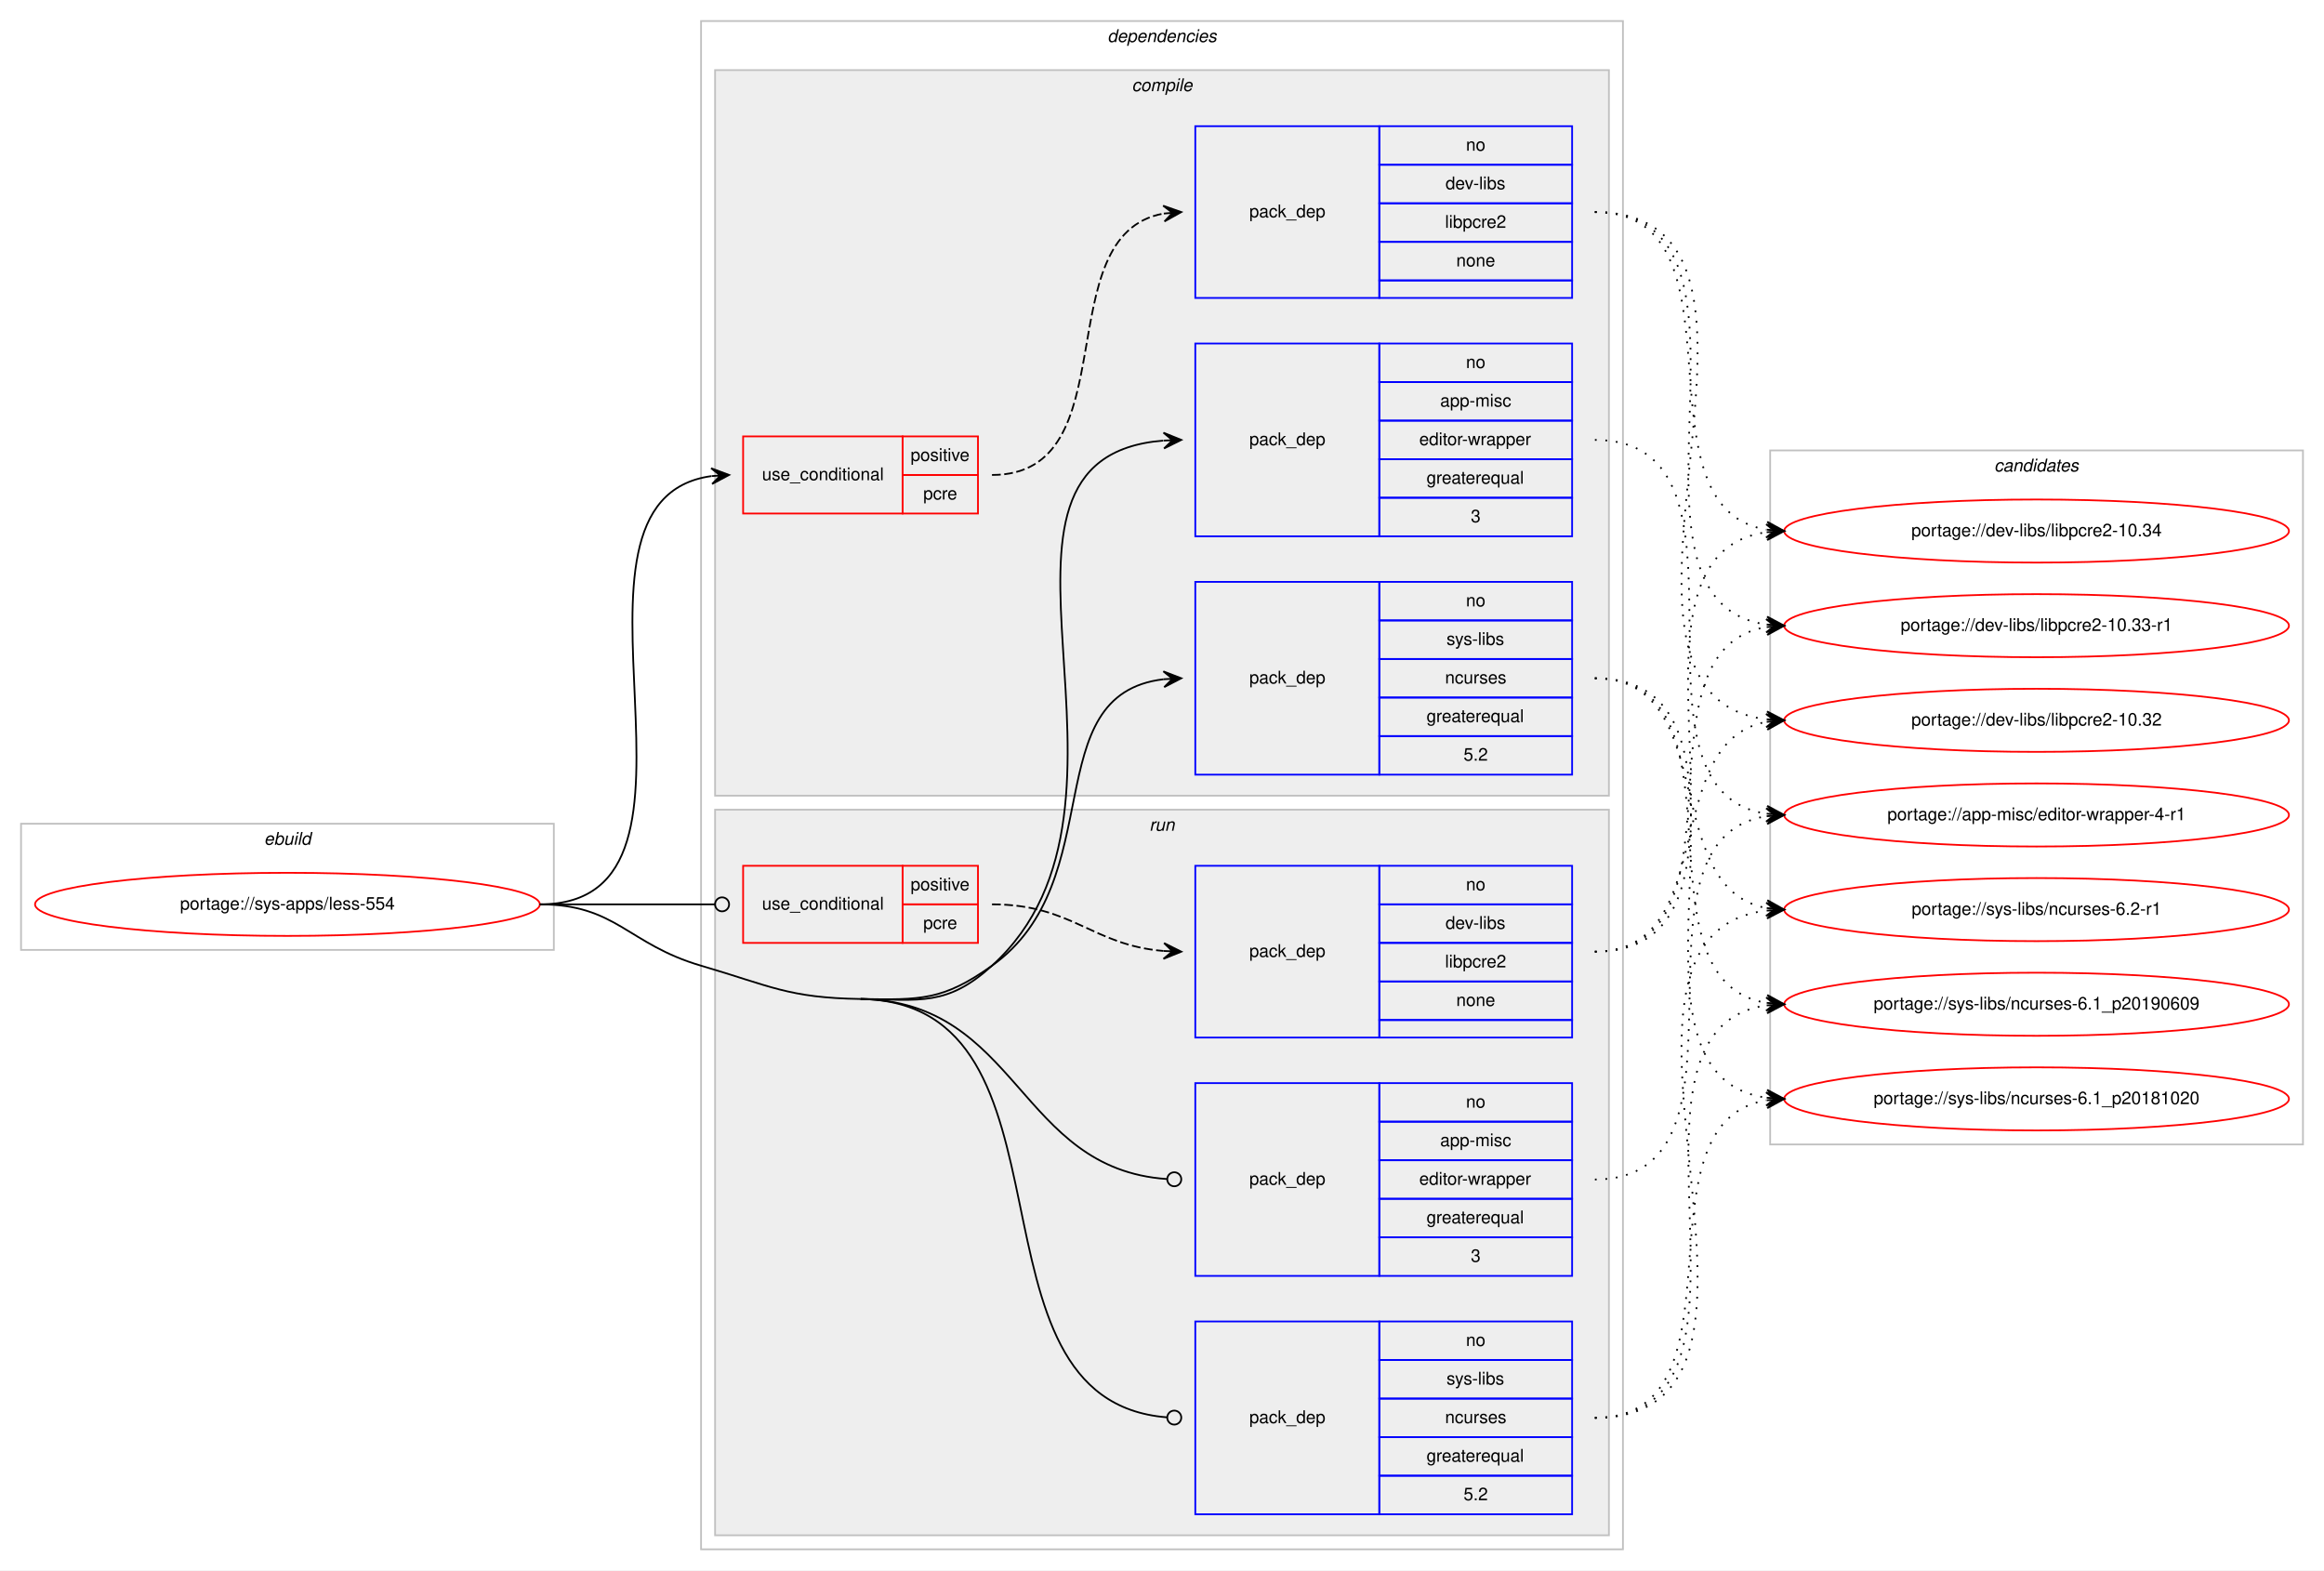
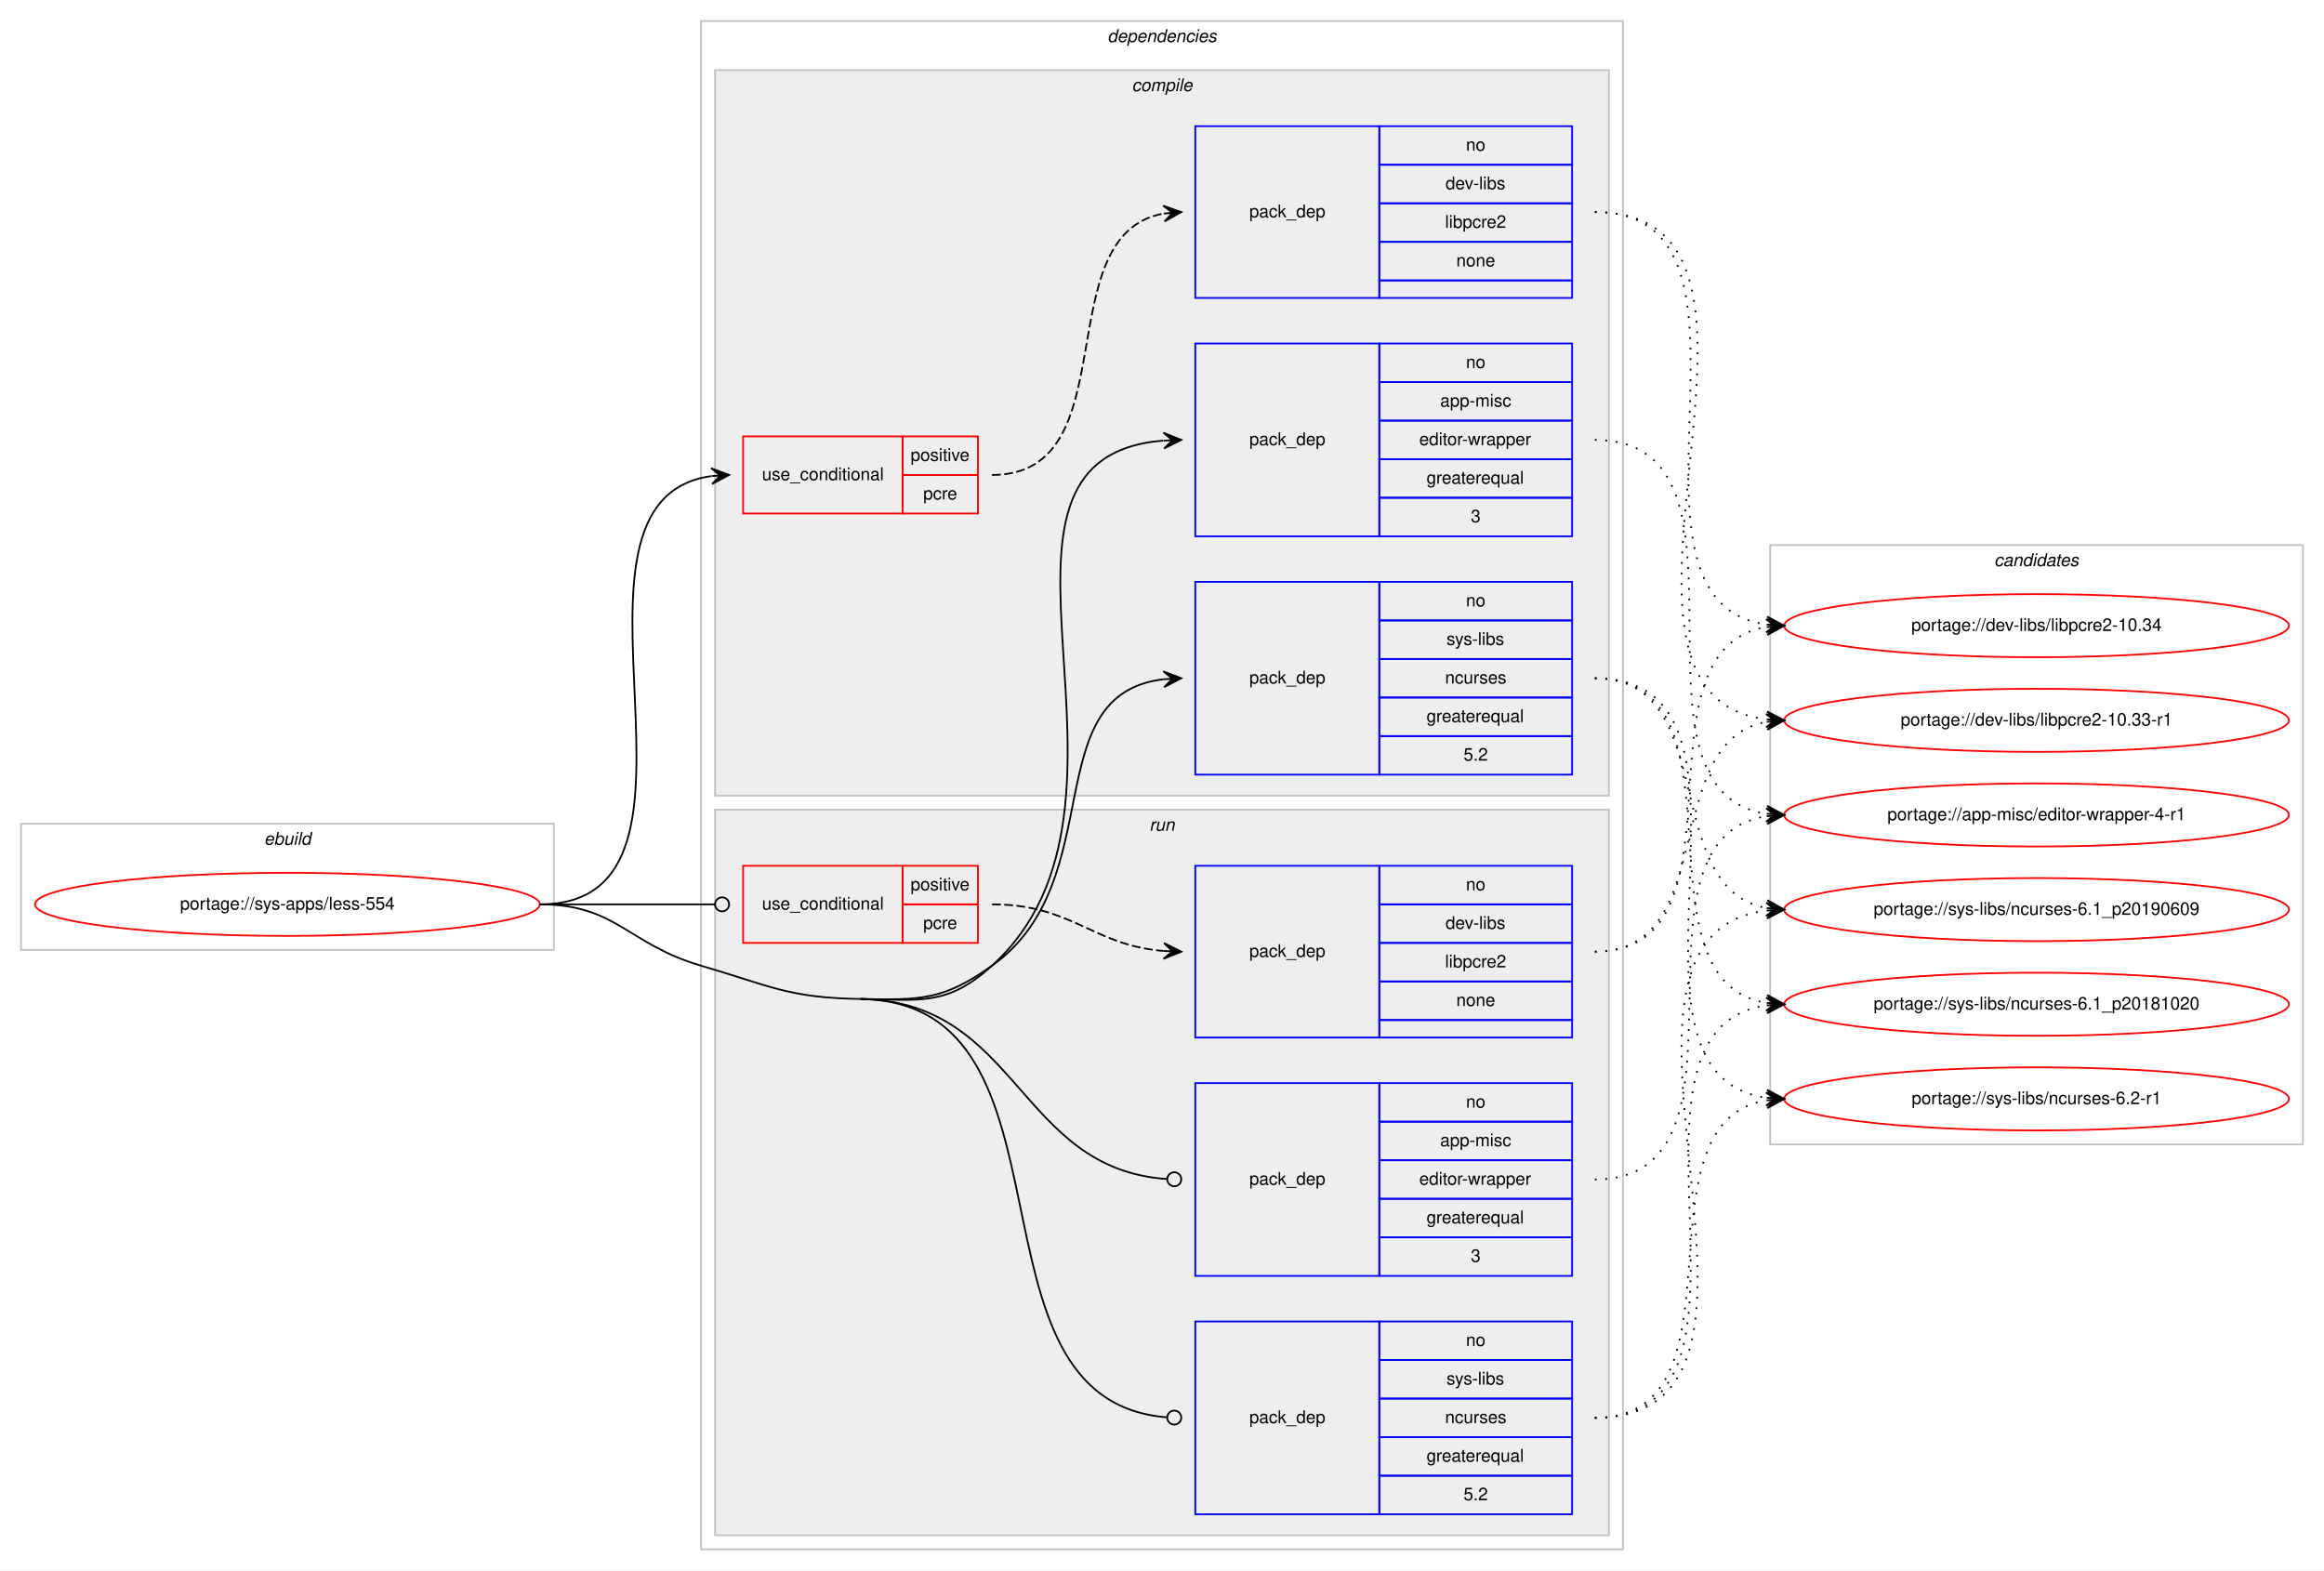
<svg xmlns="http://www.w3.org/2000/svg" xmlns:xlink="http://www.w3.org/1999/xlink" width="1326pt" height="896pt" viewBox="0.00 0.00 1326.00 896.00">
  <g id="graph0" class="graph" transform="scale(1 1) rotate(0) translate(4 892)">
    <polygon fill="#ffffff" stroke="transparent" points="-4,4 -4,-892 1322,-892 1322,4 -4,4" />
    <g id="clust1" class="cluster">
      <polygon fill="none" stroke="#c0c0c0" points="8,-350 8,-422 312,-422 312,-350 8,-350" />
      <text text-anchor="start" x="146.663" y="-410" font-family="Helvetica,sans-Serif" font-style="italic" font-size="10.00" fill="#000000">ebuild</text>
    </g>
    <g id="clust2" class="cluster">
      <polygon fill="none" stroke="#c0c0c0" points="396,-8 396,-880 922,-880 922,-8 396,-8" />
      <text text-anchor="start" x="627.875" y="-868" font-family="Helvetica,sans-Serif" font-style="italic" font-size="10.00" fill="#000000">dependencies</text>
    </g>
    <g id="clust3" class="cluster">
      <polygon fill="#eeeeee" stroke="#c0c0c0" points="404,-438 404,-852 914,-852 914,-438 404,-438" />
      <text text-anchor="start" x="641.778" y="-840" font-family="Helvetica,sans-Serif" font-style="italic" font-size="10.00" fill="#000000">compile</text>
    </g>
    <g id="clust9" class="cluster">
      <polygon fill="#eeeeee" stroke="#c0c0c0" points="404,-16 404,-430 914,-430 914,-16 404,-16" />
      <text text-anchor="start" x="651.777" y="-418" font-family="Helvetica,sans-Serif" font-style="italic" font-size="10.00" fill="#000000">run</text>
    </g>
    <g id="clust14" class="cluster">
-       <polygon fill="none" stroke="#c0c0c0" points="1006,-239 1006,-635 1310,-635 1310,-239 1006,-239" />
-       <text text-anchor="start" x="1133.824" y="-623" font-family="Helvetica,sans-Serif" font-style="italic" font-size="10.00" fill="#000000">candidates</text>
+       <polygon fill="none" stroke="#c0c0c0" points="1006,-239 1006,-581 1310,-581 1310,-239 1006,-239" />
+       <text text-anchor="start" x="1133.824" y="-569" font-family="Helvetica,sans-Serif" font-style="italic" font-size="10.00" fill="#000000">candidates</text>
    </g>
    <g id="node1" class="node">
      <g id="a_node1">
        <a xlink:href="../sys-apps/less-554.svg" xlink:title="portage://sys-apps/less-554">
          <ellipse fill="none" stroke="#ff0000" cx="160" cy="-376" rx="144" ry="18" />
          <text text-anchor="middle" x="160" y="-373" font-family="Helvetica,sans-Serif" font-size="10.00" fill="#000000">portage://sys-apps/less-554</text>
        </a>
      </g>
    </g>
    <g id="node2" class="node">
      <polygon fill="none" stroke="#ff0000" points="420,-599 420,-643 511,-643 511,-599 420,-599" />
      <text text-anchor="start" x="430.767" y="-618" font-family="Helvetica,sans-Serif" font-size="10.00" fill="#000000">use_conditional</text>
      <polygon fill="none" stroke="#ff0000" points="511,-621 511,-643 554,-643 554,-621 511,-621" />
      <text text-anchor="start" x="515.553" y="-629" font-family="Helvetica,sans-Serif" font-size="10.00" fill="#000000">positive</text>
      <polygon fill="none" stroke="#ff0000" points="511,-599 511,-621 554,-621 554,-599 511,-599" />
      <text text-anchor="start" x="522.777" y="-607" font-family="Helvetica,sans-Serif" font-size="10.00" fill="#000000">pcre</text>
    </g>
    <g id="edge2" class="edge">
      <path fill="none" stroke="#000000" d="M304,-376C419.397,-376 300.644,-606.391 401.863,-620.34" />
      <polygon fill="#000000" stroke="#000000" points="412,-621 401.729,-624.841 407.011,-620.675 402.021,-620.35 402.021,-620.35 402.021,-620.35 407.011,-620.675 402.314,-615.86 412,-621 412,-621" />
    </g>
    <g id="node4" class="node">
      <polygon fill="none" stroke="#0000ff" points="678,-586 678,-696 783,-696 783,-586 678,-586" />
      <text text-anchor="start" x="708.823" y="-638" font-family="Helvetica,sans-Serif" font-size="10.00" fill="#000000">pack_dep</text>
      <polygon fill="none" stroke="#0000ff" points="783,-674 783,-696 893,-696 893,-674 783,-674" />
      <text text-anchor="start" x="832.441" y="-682" font-family="Helvetica,sans-Serif" font-size="10.00" fill="#000000">no</text>
      <polygon fill="none" stroke="#0000ff" points="783,-652 783,-674 893,-674 893,-652 783,-652" />
      <text text-anchor="start" x="817.723" y="-660" font-family="Helvetica,sans-Serif" font-size="10.00" fill="#000000">app-misc</text>
      <polygon fill="none" stroke="#0000ff" points="783,-630 783,-652 893,-652 893,-630 783,-630" />
      <text text-anchor="start" x="805.777" y="-638" font-family="Helvetica,sans-Serif" font-size="10.00" fill="#000000">editor-wrapper</text>
      <polygon fill="none" stroke="#0000ff" points="783,-608 783,-630 893,-630 893,-608 783,-608" />
      <text text-anchor="start" x="809.936" y="-616" font-family="Helvetica,sans-Serif" font-size="10.00" fill="#000000">greaterequal</text>
      <polygon fill="none" stroke="#0000ff" points="783,-586 783,-608 893,-608 893,-586 783,-586" />
      <text text-anchor="start" x="835.221" y="-594" font-family="Helvetica,sans-Serif" font-size="10.00" fill="#000000">3</text>
    </g>
    <g id="edge3" class="edge">
      <path fill="none" stroke="#000000" d="M487,-322C521.382,-321.458 536.53,-317.898 562,-341 664.3,-433.788 535.175,-630.671 659.739,-640.609" />
      <polygon fill="#000000" stroke="#000000" points="670,-641 659.836,-645.116 665.004,-640.81 660.007,-640.619 660.007,-640.619 660.007,-640.619 665.004,-640.81 660.179,-636.122 670,-641 670,-641" />
    </g>
    <g id="node5" class="node">
      <polygon fill="none" stroke="#0000ff" points="678,-450 678,-560 783,-560 783,-450 678,-450" />
      <text text-anchor="start" x="708.823" y="-502" font-family="Helvetica,sans-Serif" font-size="10.00" fill="#000000">pack_dep</text>
      <polygon fill="none" stroke="#0000ff" points="783,-538 783,-560 893,-560 893,-538 783,-538" />
      <text text-anchor="start" x="832.441" y="-546" font-family="Helvetica,sans-Serif" font-size="10.00" fill="#000000">no</text>
      <polygon fill="none" stroke="#0000ff" points="783,-516 783,-538 893,-538 893,-516 783,-516" />
      <text text-anchor="start" x="821.337" y="-524" font-family="Helvetica,sans-Serif" font-size="10.00" fill="#000000">sys-libs</text>
      <polygon fill="none" stroke="#0000ff" points="783,-494 783,-516 893,-516 893,-494 783,-494" />
      <text text-anchor="start" x="820.497" y="-502" font-family="Helvetica,sans-Serif" font-size="10.00" fill="#000000">ncurses</text>
      <polygon fill="none" stroke="#0000ff" points="783,-472 783,-494 893,-494 893,-472 783,-472" />
      <text text-anchor="start" x="809.936" y="-480" font-family="Helvetica,sans-Serif" font-size="10.00" fill="#000000">greaterequal</text>
      <polygon fill="none" stroke="#0000ff" points="783,-450 783,-472 893,-472 893,-450 783,-450" />
      <text text-anchor="start" x="831.052" y="-458" font-family="Helvetica,sans-Serif" font-size="10.00" fill="#000000">5.2</text>
    </g>
    <g id="edge4" class="edge">
      <path fill="none" stroke="#000000" d="M487,-322C521.382,-321.458 533.979,-321.068 562,-341 630.201,-389.512 586.655,-495.802 659.938,-504.44" />
      <polygon fill="#000000" stroke="#000000" points="670,-505 659.765,-508.937 665.008,-504.722 660.015,-504.444 660.015,-504.444 660.015,-504.444 665.008,-504.722 660.266,-499.951 670,-505 670,-505" />
    </g>
    <g id="node6" class="node">
      <polygon fill="none" stroke="#ff0000" points="420,-354 420,-398 511,-398 511,-354 420,-354" />
      <text text-anchor="start" x="430.767" y="-373" font-family="Helvetica,sans-Serif" font-size="10.00" fill="#000000">use_conditional</text>
      <polygon fill="none" stroke="#ff0000" points="511,-376 511,-398 554,-398 554,-376 511,-376" />
      <text text-anchor="start" x="515.553" y="-384" font-family="Helvetica,sans-Serif" font-size="10.00" fill="#000000">positive</text>
      <polygon fill="none" stroke="#ff0000" points="511,-354 511,-376 554,-376 554,-354 511,-354" />
      <text text-anchor="start" x="522.777" y="-362" font-family="Helvetica,sans-Serif" font-size="10.00" fill="#000000">pcre</text>
    </g>
    <g id="edge6" class="edge">
      <path fill="none" stroke="#000000" d="M304,-376C349.188,-376 362.47,-376 403.919,-376" />
      <ellipse fill="none" stroke="#000000" cx="408" cy="-376" rx="4" ry="4" />
    </g>
    <g id="node8" class="node">
      <polygon fill="none" stroke="#0000ff" points="678,-164 678,-274 783,-274 783,-164 678,-164" />
      <text text-anchor="start" x="708.823" y="-216" font-family="Helvetica,sans-Serif" font-size="10.00" fill="#000000">pack_dep</text>
      <polygon fill="none" stroke="#0000ff" points="783,-252 783,-274 893,-274 893,-252 783,-252" />
      <text text-anchor="start" x="832.441" y="-260" font-family="Helvetica,sans-Serif" font-size="10.00" fill="#000000">no</text>
      <polygon fill="none" stroke="#0000ff" points="783,-230 783,-252 893,-252 893,-230 783,-230" />
      <text text-anchor="start" x="817.723" y="-238" font-family="Helvetica,sans-Serif" font-size="10.00" fill="#000000">app-misc</text>
      <polygon fill="none" stroke="#0000ff" points="783,-208 783,-230 893,-230 893,-208 783,-208" />
      <text text-anchor="start" x="805.777" y="-216" font-family="Helvetica,sans-Serif" font-size="10.00" fill="#000000">editor-wrapper</text>
      <polygon fill="none" stroke="#0000ff" points="783,-186 783,-208 893,-208 893,-186 783,-186" />
      <text text-anchor="start" x="809.936" y="-194" font-family="Helvetica,sans-Serif" font-size="10.00" fill="#000000">greaterequal</text>
      <polygon fill="none" stroke="#0000ff" points="783,-164 783,-186 893,-186 893,-164 783,-164" />
      <text text-anchor="start" x="835.221" y="-172" font-family="Helvetica,sans-Serif" font-size="10.00" fill="#000000">3</text>
    </g>
    <g id="edge7" class="edge">
      <path fill="none" stroke="#000000" d="M487,-322C577.495,-320.573 576.801,-225.055 661.785,-219.274" />
      <ellipse fill="none" stroke="#000000" cx="666.002" cy="-219.133" rx="4" ry="4" />
    </g>
    <g id="node9" class="node">
      <polygon fill="none" stroke="#0000ff" points="678,-28 678,-138 783,-138 783,-28 678,-28" />
      <text text-anchor="start" x="708.823" y="-80" font-family="Helvetica,sans-Serif" font-size="10.00" fill="#000000">pack_dep</text>
      <polygon fill="none" stroke="#0000ff" points="783,-116 783,-138 893,-138 893,-116 783,-116" />
      <text text-anchor="start" x="832.441" y="-124" font-family="Helvetica,sans-Serif" font-size="10.00" fill="#000000">no</text>
      <polygon fill="none" stroke="#0000ff" points="783,-94 783,-116 893,-116 893,-94 783,-94" />
      <text text-anchor="start" x="821.337" y="-102" font-family="Helvetica,sans-Serif" font-size="10.00" fill="#000000">sys-libs</text>
      <polygon fill="none" stroke="#0000ff" points="783,-72 783,-94 893,-94 893,-72 783,-72" />
      <text text-anchor="start" x="820.497" y="-80" font-family="Helvetica,sans-Serif" font-size="10.00" fill="#000000">ncurses</text>
      <polygon fill="none" stroke="#0000ff" points="783,-50 783,-72 893,-72 893,-50 783,-50" />
      <text text-anchor="start" x="809.936" y="-58" font-family="Helvetica,sans-Serif" font-size="10.00" fill="#000000">greaterequal</text>
      <polygon fill="none" stroke="#0000ff" points="783,-28 783,-50 893,-50 893,-28 783,-28" />
      <text text-anchor="start" x="831.052" y="-36" font-family="Helvetica,sans-Serif" font-size="10.00" fill="#000000">5.2</text>
    </g>
    <g id="edge8" class="edge">
      <path fill="none" stroke="#000000" d="M487,-322C617.894,-319.935 539.748,-93.07 661.675,-83.323" />
      <ellipse fill="none" stroke="#000000" cx="666.003" cy="-83.155" rx="4" ry="4" />
      <path fill="none" stroke="#000000" d="M304,-376C347.748,-376 354.013,-353.287 396,-341 435.654,-329.396 445.688,-322.652 487,-322" />
    </g>
    <g id="node3" class="node">
      <polygon fill="none" stroke="#0000ff" points="678,-722 678,-820 783,-820 783,-722 678,-722" />
      <text text-anchor="start" x="708.823" y="-768" font-family="Helvetica,sans-Serif" font-size="10.00" fill="#000000">pack_dep</text>
      <polygon fill="none" stroke="#0000ff" points="783,-798 783,-820 893,-820 893,-798 783,-798" />
      <text text-anchor="start" x="832.441" y="-806" font-family="Helvetica,sans-Serif" font-size="10.00" fill="#000000">no</text>
      <polygon fill="none" stroke="#0000ff" points="783,-776 783,-798 893,-798 893,-776 783,-776" />
      <text text-anchor="start" x="820.778" y="-784" font-family="Helvetica,sans-Serif" font-size="10.00" fill="#000000">dev-libs</text>
      <polygon fill="none" stroke="#0000ff" points="783,-754 783,-776 893,-776 893,-754 783,-754" />
      <text text-anchor="start" x="820.499" y="-762" font-family="Helvetica,sans-Serif" font-size="10.00" fill="#000000">libpcre2</text>
      <polygon fill="none" stroke="#0000ff" points="783,-732 783,-754 893,-754 893,-732 783,-732" />
      <text text-anchor="start" x="826.882" y="-740" font-family="Helvetica,sans-Serif" font-size="10.00" fill="#000000">none</text>
      <polygon fill="none" stroke="#0000ff" points="783,-722 783,-732 893,-732 893,-722 783,-722" />
    </g>
    <g id="edge1" class="edge">
      <path fill="none" stroke="#000000" stroke-dasharray="5,2" d="M562,-621C640.459,-621 592.63,-757.826 659.742,-770.119" />
      <polygon fill="#000000" stroke="#000000" points="670,-771 659.652,-774.628 665.018,-770.572 660.037,-770.144 660.037,-770.144 660.037,-770.144 665.018,-770.572 660.422,-765.661 670,-771 670,-771" />
    </g>
    <g id="node10" class="node">
      <g id="a_node10">
        <a xlink:href="../dev-libs/libpcre2-10.34.svg" xlink:title="portage://dev-libs/libpcre2-10.34">
-           <ellipse fill="none" stroke="#ff0000" cx="1158" cy="-589" rx="144" ry="18" />
-           <text text-anchor="middle" x="1158" y="-586" font-family="Helvetica,sans-Serif" font-size="10.00" fill="#000000">portage://dev-libs/libpcre2-10.34</text>
+           <ellipse fill="none" stroke="#ff0000" cx="1158" cy="-535" rx="144" ry="18" />
+           <text text-anchor="middle" x="1158" y="-532" font-family="Helvetica,sans-Serif" font-size="10.00" fill="#000000">portage://dev-libs/libpcre2-10.34</text>
        </a>
      </g>
    </g>
    <g id="edge9" class="edge">
-       <path fill="none" stroke="#000000" stroke-dasharray="1,5" d="M906,-771C996.384,-771 925.935,-602.941 1003.754,-589.811" />
-       <polygon fill="#000000" stroke="#000000" points="1014,-589 1004.386,-594.275 1009.016,-589.395 1004.031,-589.79 1004.031,-589.79 1004.031,-589.79 1009.016,-589.395 1003.676,-585.304 1014,-589 1014,-589" />
+       <path fill="none" stroke="#000000" stroke-dasharray="1,5" d="M906,-771C1017.745,-771 906.086,-549.519 1003.869,-535.677" />
+       <polygon fill="#000000" stroke="#000000" points="1014,-535 1004.322,-540.157 1009.011,-535.333 1004.022,-535.667 1004.022,-535.667 1004.022,-535.667 1009.011,-535.333 1003.722,-531.177 1014,-535 1014,-535" />
    </g>
    <g id="node11" class="node">
      <g id="a_node11">
        <a xlink:href="../dev-libs/libpcre2-10.33-r1.svg" xlink:title="portage://dev-libs/libpcre2-10.33-r1">
-           <ellipse fill="none" stroke="#ff0000" cx="1158" cy="-535" rx="144" ry="18" />
-           <text text-anchor="middle" x="1158" y="-532" font-family="Helvetica,sans-Serif" font-size="10.00" fill="#000000">portage://dev-libs/libpcre2-10.33-r1</text>
+           <ellipse fill="none" stroke="#ff0000" cx="1158" cy="-481" rx="144" ry="18" />
+           <text text-anchor="middle" x="1158" y="-478" font-family="Helvetica,sans-Serif" font-size="10.00" fill="#000000">portage://dev-libs/libpcre2-10.33-r1</text>
        </a>
      </g>
    </g>
    <g id="edge10" class="edge">
-       <path fill="none" stroke="#000000" stroke-dasharray="1,5" d="M906,-771C1017.745,-771 906.086,-549.519 1003.869,-535.677" />
-       <polygon fill="#000000" stroke="#000000" points="1014,-535 1004.322,-540.157 1009.011,-535.333 1004.022,-535.667 1004.022,-535.667 1004.022,-535.667 1009.011,-535.333 1003.722,-531.177 1014,-535 1014,-535" />
+       <path fill="none" stroke="#000000" stroke-dasharray="1,5" d="M906,-771C1039.91,-771 885.062,-496.091 1003.745,-481.594" />
+       <polygon fill="#000000" stroke="#000000" points="1014,-481 1004.277,-486.071 1009.008,-481.289 1004.017,-481.579 1004.017,-481.579 1004.017,-481.579 1009.008,-481.289 1003.756,-477.086 1014,-481 1014,-481" />
    </g>
    <g id="node12" class="node">
      <g id="a_node12">
-         <a xlink:href="../dev-libs/libpcre2-10.32.svg" xlink:title="portage://dev-libs/libpcre2-10.32">
-           <ellipse fill="none" stroke="#ff0000" cx="1158" cy="-481" rx="144" ry="18" />
-           <text text-anchor="middle" x="1158" y="-478" font-family="Helvetica,sans-Serif" font-size="10.00" fill="#000000">portage://dev-libs/libpcre2-10.32</text>
-         </a>
-       </g>
-     </g>
-     <g id="edge11" class="edge">
-       <path fill="none" stroke="#000000" stroke-dasharray="1,5" d="M906,-771C1039.91,-771 885.062,-496.091 1003.745,-481.594" />
-       <polygon fill="#000000" stroke="#000000" points="1014,-481 1004.277,-486.071 1009.008,-481.289 1004.017,-481.579 1004.017,-481.579 1004.017,-481.579 1009.008,-481.289 1003.756,-477.086 1014,-481 1014,-481" />
-     </g>
-     <g id="node13" class="node">
-       <g id="a_node13">
        <a xlink:href="../app-misc/editor-wrapper-4-r1.svg" xlink:title="portage://app-misc/editor-wrapper-4-r1">
          <ellipse fill="none" stroke="#ff0000" cx="1158" cy="-427" rx="144" ry="18" />
          <text text-anchor="middle" x="1158" y="-424" font-family="Helvetica,sans-Serif" font-size="10.00" fill="#000000">portage://app-misc/editor-wrapper-4-r1</text>
        </a>
      </g>
    </g>
-     <g id="edge12" class="edge">
+     <g id="edge11" class="edge">
      <path fill="none" stroke="#000000" stroke-dasharray="1,5" d="M906,-641C1008.896,-641 914.399,-441.379 1003.801,-427.733" />
      <polygon fill="#000000" stroke="#000000" points="1014,-427 1004.348,-432.205 1009.013,-427.358 1004.026,-427.717 1004.026,-427.717 1004.026,-427.717 1009.013,-427.358 1003.703,-423.228 1014,-427 1014,-427" />
    </g>
+     <g id="node13" class="node">
+       <g id="a_node13">
+         <a xlink:href="../sys-libs/ncurses-6.2-r1.svg" xlink:title="portage://sys-libs/ncurses-6.2-r1">
+           <ellipse fill="none" stroke="#ff0000" cx="1158" cy="-265" rx="144" ry="18" />
+           <text text-anchor="middle" x="1158" y="-262" font-family="Helvetica,sans-Serif" font-size="10.00" fill="#000000">portage://sys-libs/ncurses-6.2-r1</text>
+         </a>
+       </g>
+     </g>
+     <g id="edge12" class="edge">
+       <path fill="none" stroke="#000000" stroke-dasharray="1,5" d="M906,-505C1019.314,-505 904.665,-279.766 1003.731,-265.688" />
+       <polygon fill="#000000" stroke="#000000" points="1014,-265 1004.323,-270.159 1009.011,-265.334 1004.022,-265.669 1004.022,-265.669 1004.022,-265.669 1009.011,-265.334 1003.721,-261.179 1014,-265 1014,-265" />
+     </g>
    <g id="node14" class="node">
      <g id="a_node14">
-         <a xlink:href="../sys-libs/ncurses-6.2-r1.svg" xlink:title="portage://sys-libs/ncurses-6.2-r1">
+         <a xlink:href="../sys-libs/ncurses-6.1_p20190609.svg" xlink:title="portage://sys-libs/ncurses-6.1_p20190609">
          <ellipse fill="none" stroke="#ff0000" cx="1158" cy="-373" rx="144" ry="18" />
-           <text text-anchor="middle" x="1158" y="-370" font-family="Helvetica,sans-Serif" font-size="10.00" fill="#000000">portage://sys-libs/ncurses-6.2-r1</text>
+           <text text-anchor="middle" x="1158" y="-370" font-family="Helvetica,sans-Serif" font-size="10.00" fill="#000000">portage://sys-libs/ncurses-6.1_p20190609</text>
        </a>
      </g>
    </g>
    <g id="edge13" class="edge">
      <path fill="none" stroke="#000000" stroke-dasharray="1,5" d="M906,-505C978.1,-505 942.172,-385.576 1003.723,-373.913" />
      <polygon fill="#000000" stroke="#000000" points="1014,-373 1004.438,-378.368 1009.02,-373.443 1004.039,-373.885 1004.039,-373.885 1004.039,-373.885 1009.02,-373.443 1003.641,-369.403 1014,-373 1014,-373" />
    </g>
    <g id="node15" class="node">
      <g id="a_node15">
-         <a xlink:href="../sys-libs/ncurses-6.1_p20190609.svg" xlink:title="portage://sys-libs/ncurses-6.1_p20190609">
+         <a xlink:href="../sys-libs/ncurses-6.1_p20181020.svg" xlink:title="portage://sys-libs/ncurses-6.1_p20181020">
          <ellipse fill="none" stroke="#ff0000" cx="1158" cy="-319" rx="144" ry="18" />
-           <text text-anchor="middle" x="1158" y="-316" font-family="Helvetica,sans-Serif" font-size="10.00" fill="#000000">portage://sys-libs/ncurses-6.1_p20190609</text>
+           <text text-anchor="middle" x="1158" y="-316" font-family="Helvetica,sans-Serif" font-size="10.00" fill="#000000">portage://sys-libs/ncurses-6.1_p20181020</text>
        </a>
      </g>
    </g>
    <g id="edge14" class="edge">
      <path fill="none" stroke="#000000" stroke-dasharray="1,5" d="M906,-505C997.858,-505 924.634,-333.247 1003.595,-319.829" />
      <polygon fill="#000000" stroke="#000000" points="1014,-319 1004.389,-324.28 1009.016,-319.397 1004.032,-319.795 1004.032,-319.795 1004.032,-319.795 1009.016,-319.397 1003.674,-315.309 1014,-319 1014,-319" />
-     </g>
-     <g id="node16" class="node">
-       <g id="a_node16">
-         <a xlink:href="../sys-libs/ncurses-6.1_p20181020.svg" xlink:title="portage://sys-libs/ncurses-6.1_p20181020">
-           <ellipse fill="none" stroke="#ff0000" cx="1158" cy="-265" rx="144" ry="18" />
-           <text text-anchor="middle" x="1158" y="-262" font-family="Helvetica,sans-Serif" font-size="10.00" fill="#000000">portage://sys-libs/ncurses-6.1_p20181020</text>
-         </a>
-       </g>
-     </g>
-     <g id="edge15" class="edge">
-       <path fill="none" stroke="#000000" stroke-dasharray="1,5" d="M906,-505C1019.314,-505 904.665,-279.766 1003.731,-265.688" />
-       <polygon fill="#000000" stroke="#000000" points="1014,-265 1004.323,-270.159 1009.011,-265.334 1004.022,-265.669 1004.022,-265.669 1004.022,-265.669 1009.011,-265.334 1003.721,-261.179 1014,-265 1014,-265" />
    </g>
    <g id="node7" class="node">
      <polygon fill="none" stroke="#0000ff" points="678,-300 678,-398 783,-398 783,-300 678,-300" />
      <text text-anchor="start" x="708.823" y="-346" font-family="Helvetica,sans-Serif" font-size="10.00" fill="#000000">pack_dep</text>
      <polygon fill="none" stroke="#0000ff" points="783,-376 783,-398 893,-398 893,-376 783,-376" />
      <text text-anchor="start" x="832.441" y="-384" font-family="Helvetica,sans-Serif" font-size="10.00" fill="#000000">no</text>
      <polygon fill="none" stroke="#0000ff" points="783,-354 783,-376 893,-376 893,-354 783,-354" />
      <text text-anchor="start" x="820.778" y="-362" font-family="Helvetica,sans-Serif" font-size="10.00" fill="#000000">dev-libs</text>
      <polygon fill="none" stroke="#0000ff" points="783,-332 783,-354 893,-354 893,-332 783,-332" />
      <text text-anchor="start" x="820.499" y="-340" font-family="Helvetica,sans-Serif" font-size="10.00" fill="#000000">libpcre2</text>
      <polygon fill="none" stroke="#0000ff" points="783,-310 783,-332 893,-332 893,-310 783,-310" />
      <text text-anchor="start" x="826.882" y="-318" font-family="Helvetica,sans-Serif" font-size="10.00" fill="#000000">none</text>
      <polygon fill="none" stroke="#0000ff" points="783,-300 783,-310 893,-310 893,-300 783,-300" />
    </g>
    <g id="edge5" class="edge">
      <path fill="none" stroke="#000000" stroke-dasharray="5,2" d="M562,-376C607.902,-376 619.004,-352.761 659.876,-349.403" />
      <polygon fill="#000000" stroke="#000000" points="670,-349 660.187,-353.894 665.004,-349.199 660.008,-349.397 660.008,-349.397 660.008,-349.397 665.004,-349.199 659.829,-344.901 670,-349 670,-349" />
    </g>
-     <g id="edge16" class="edge">
-       <path fill="none" stroke="#000000" stroke-dasharray="1,5" d="M906,-349C1019.314,-349 904.665,-574.234 1003.731,-588.312" />
-       <polygon fill="#000000" stroke="#000000" points="1014,-589 1003.721,-592.821 1009.011,-588.665 1004.022,-588.331 1004.022,-588.331 1004.022,-588.331 1009.011,-588.665 1004.323,-583.841 1014,-589 1014,-589" />
-     </g>
-     <g id="edge17" class="edge">
+     <g id="edge15" class="edge">
      <path fill="none" stroke="#000000" stroke-dasharray="1,5" d="M906,-349C997.858,-349 924.634,-520.753 1003.595,-534.171" />
      <polygon fill="#000000" stroke="#000000" points="1014,-535 1003.674,-538.691 1009.016,-534.603 1004.032,-534.205 1004.032,-534.205 1004.032,-534.205 1009.016,-534.603 1004.389,-529.72 1014,-535 1014,-535" />
    </g>
-     <g id="edge18" class="edge">
+     <g id="edge16" class="edge">
      <path fill="none" stroke="#000000" stroke-dasharray="1,5" d="M906,-349C978.1,-349 942.172,-468.424 1003.723,-480.087" />
      <polygon fill="#000000" stroke="#000000" points="1014,-481 1003.641,-484.597 1009.02,-480.557 1004.039,-480.115 1004.039,-480.115 1004.039,-480.115 1009.02,-480.557 1004.438,-475.632 1014,-481 1014,-481" />
    </g>
-     <g id="edge19" class="edge">
+     <g id="edge17" class="edge">
      <path fill="none" stroke="#000000" stroke-dasharray="1,5" d="M906,-219C1006.603,-219 916.456,-413.024 1004.02,-426.288" />
      <polygon fill="#000000" stroke="#000000" points="1014,-427 1003.705,-430.776 1009.013,-426.644 1004.025,-426.288 1004.025,-426.288 1004.025,-426.288 1009.013,-426.644 1004.346,-421.799 1014,-427 1014,-427" />
    </g>
-     <g id="edge20" class="edge">
+     <g id="edge18" class="edge">
+       <path fill="none" stroke="#000000" stroke-dasharray="1,5" d="M906,-83C996.384,-83 925.935,-251.059 1003.754,-264.189" />
+       <polygon fill="#000000" stroke="#000000" points="1014,-265 1003.676,-268.696 1009.016,-264.605 1004.031,-264.21 1004.031,-264.21 1004.031,-264.21 1009.016,-264.605 1004.386,-259.724 1014,-265 1014,-265" />
+     </g>
+     <g id="edge19" class="edge">
      <path fill="none" stroke="#000000" stroke-dasharray="1,5" d="M906,-83C1039.91,-83 885.062,-357.909 1003.745,-372.406" />
      <polygon fill="#000000" stroke="#000000" points="1014,-373 1003.756,-376.914 1009.008,-372.711 1004.017,-372.421 1004.017,-372.421 1004.017,-372.421 1009.008,-372.711 1004.277,-367.929 1014,-373 1014,-373" />
    </g>
-     <g id="edge21" class="edge">
+     <g id="edge20" class="edge">
      <path fill="none" stroke="#000000" stroke-dasharray="1,5" d="M906,-83C1017.745,-83 906.086,-304.481 1003.869,-318.323" />
      <polygon fill="#000000" stroke="#000000" points="1014,-319 1003.722,-322.823 1009.011,-318.667 1004.022,-318.333 1004.022,-318.333 1004.022,-318.333 1009.011,-318.667 1004.322,-313.843 1014,-319 1014,-319" />
    </g>
-     <g id="edge22" class="edge">
-       <path fill="none" stroke="#000000" stroke-dasharray="1,5" d="M906,-83C996.384,-83 925.935,-251.059 1003.754,-264.189" />
-       <polygon fill="#000000" stroke="#000000" points="1014,-265 1003.676,-268.696 1009.016,-264.605 1004.031,-264.21 1004.031,-264.21 1004.031,-264.21 1009.016,-264.605 1004.386,-259.724 1014,-265 1014,-265" />
-     </g>
  </g>
</svg>
